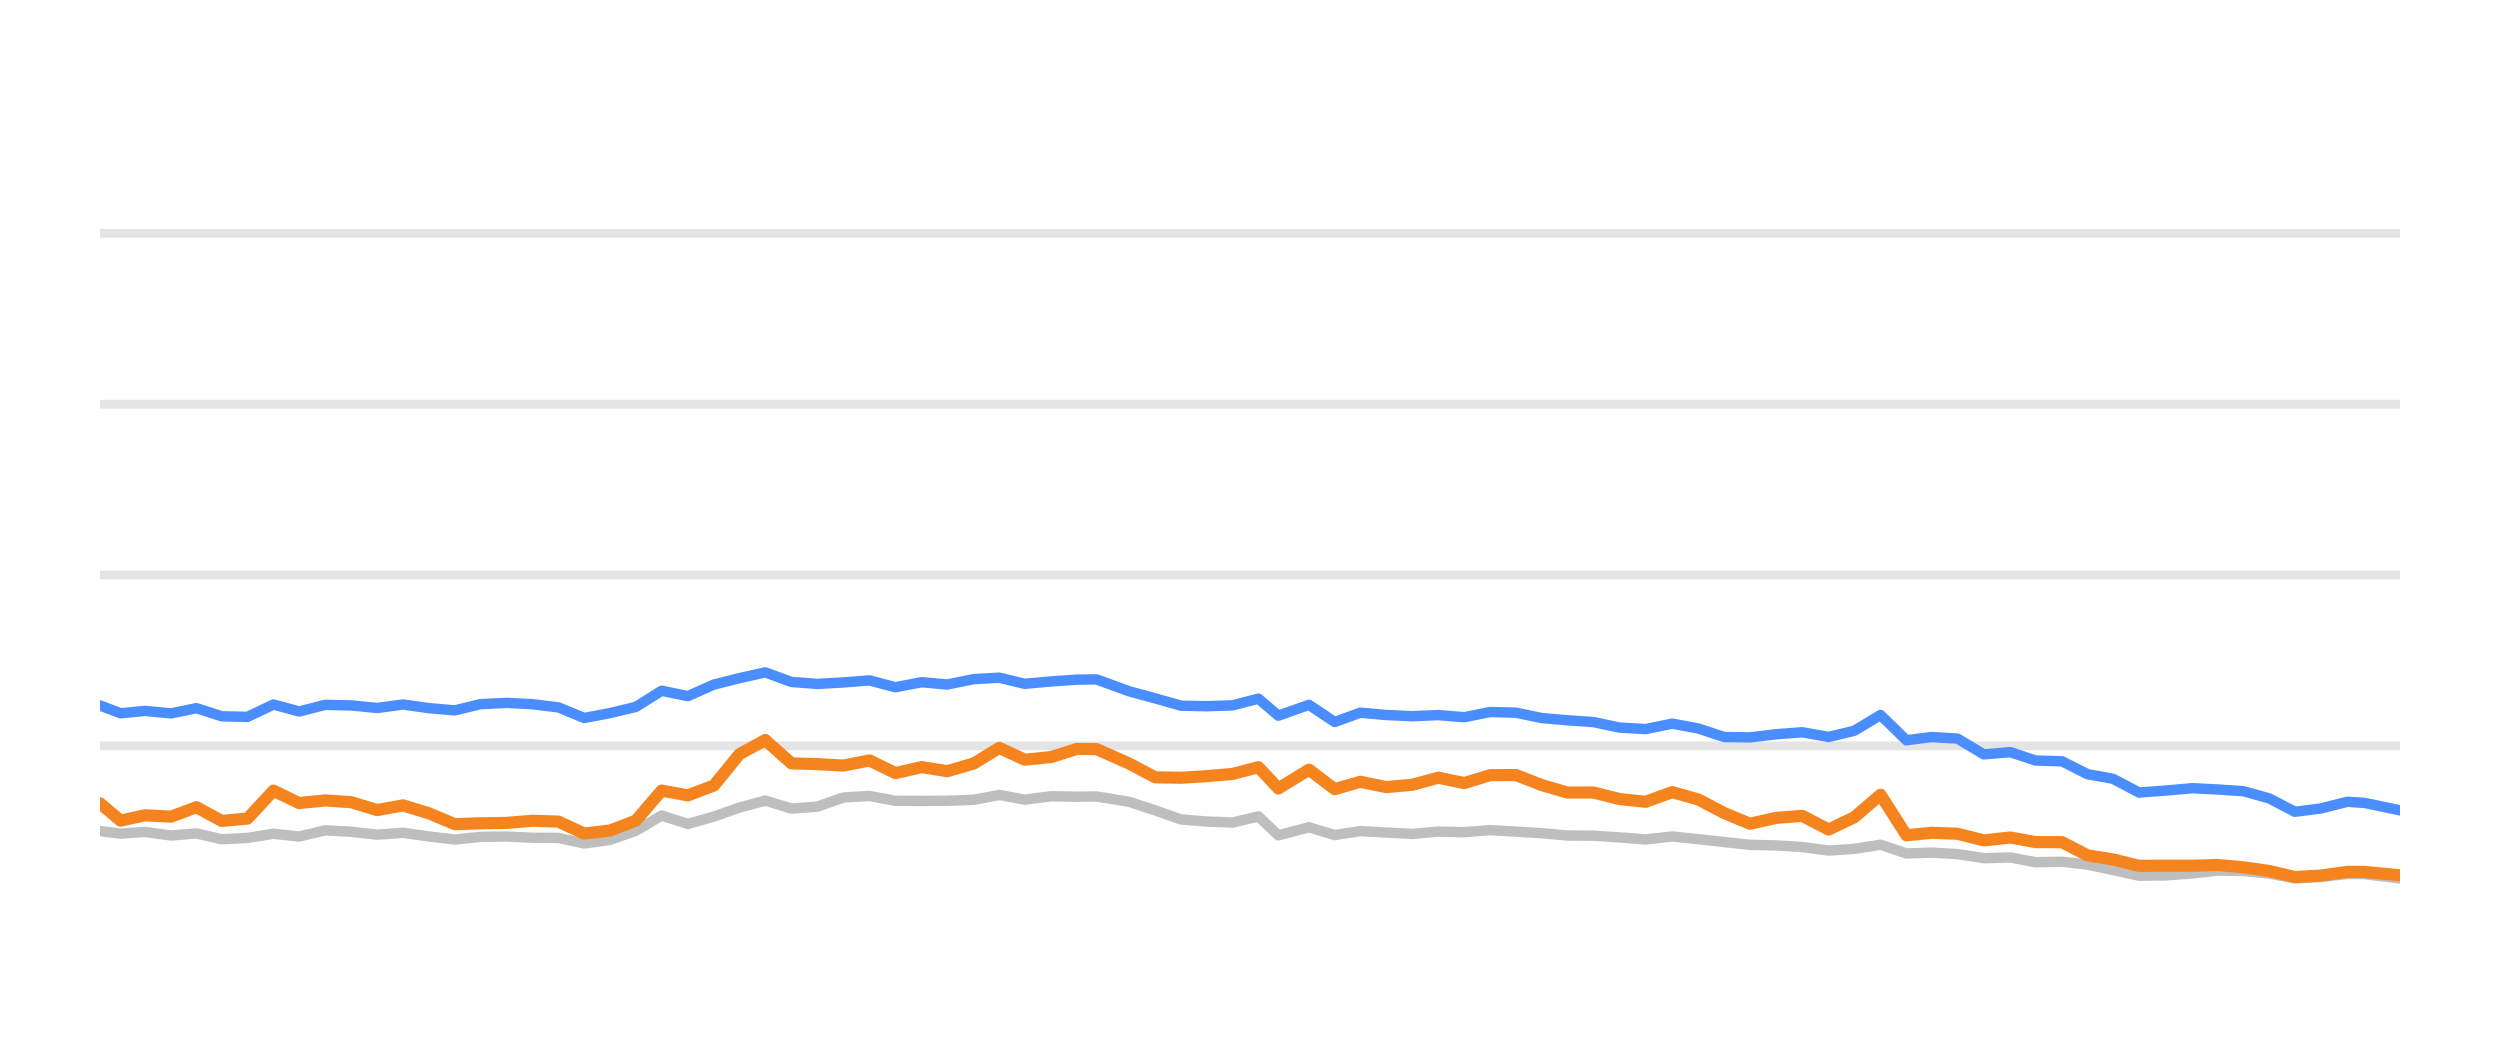
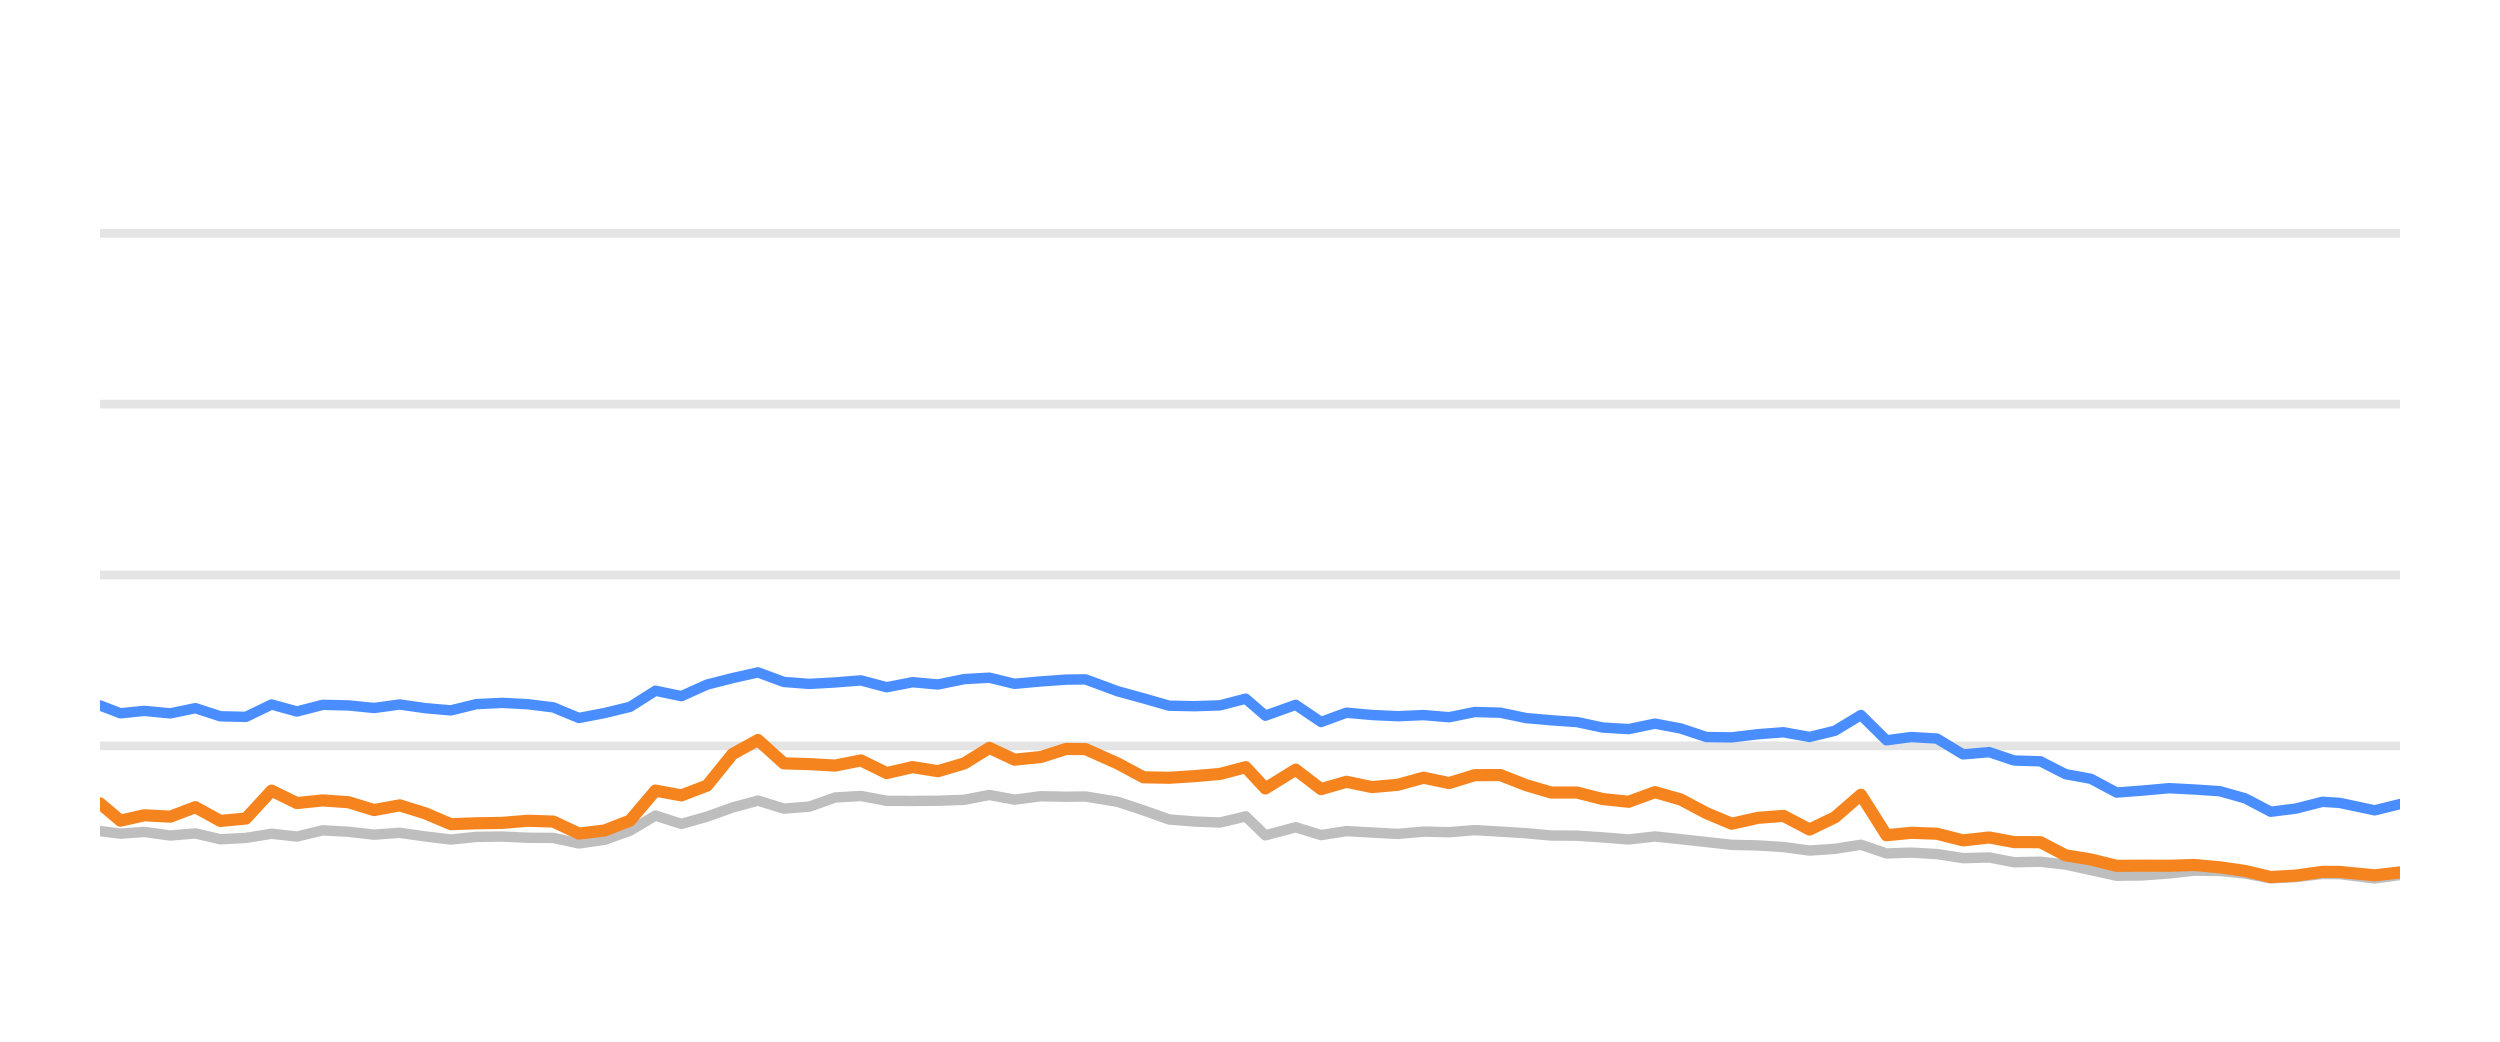
<svg xmlns="http://www.w3.org/2000/svg" width="144pt" height="60pt" viewBox="0 0 144 60" version="1.1">
  <defs>
    <style type="text/css">*{stroke-linejoin: round; stroke-linecap: butt}</style>
  </defs>
  <g id="figure_1">
    <g id="patch_1">
      <path d="M 0 60  L 144 60  L 144 0  L 0 0  L 0 60  z " style="fill: none; opacity: 0" />
    </g>
    <g id="axes_1">
      <g id="patch_2">
        <path d="M 5.76 52.8  L 138.24 52.8  L 138.24 3.6  L 5.76 3.6  L 5.76 52.8  z " style="fill: none" />
      </g>
      <g id="matplotlib.axis_1" />
      <g id="matplotlib.axis_2" />
      <g id="line2d_1">
-         <path d="M 5.76 42.96  L 138.24 42.96  " clip-path="url(#pd7319aca93)" style="fill: none; stroke: #b2b2b2; stroke-opacity: 0.35; stroke-width: 0.5; stroke-linecap: square" />
+         <path d="M 5.76 42.96  L 138.24 42.96  " clip-path="url(#p72d189d0cf)" style="fill: none; stroke: #b2b2b2; stroke-opacity: 0.35; stroke-width: 0.5; stroke-linecap: square" />
      </g>
      <g id="line2d_2">
-         <path d="M 5.76 33.12  L 138.24 33.12  " clip-path="url(#pd7319aca93)" style="fill: none; stroke: #b2b2b2; stroke-opacity: 0.35; stroke-width: 0.5; stroke-linecap: square" />
+         <path d="M 5.76 33.12  L 138.24 33.12  " clip-path="url(#p72d189d0cf)" style="fill: none; stroke: #b2b2b2; stroke-opacity: 0.35; stroke-width: 0.5; stroke-linecap: square" />
      </g>
      <g id="line2d_3">
-         <path d="M 5.76 23.28  L 138.24 23.28  " clip-path="url(#pd7319aca93)" style="fill: none; stroke: #b2b2b2; stroke-opacity: 0.35; stroke-width: 0.5; stroke-linecap: square" />
+         <path d="M 5.76 23.28  L 138.24 23.28  " clip-path="url(#p72d189d0cf)" style="fill: none; stroke: #b2b2b2; stroke-opacity: 0.35; stroke-width: 0.5; stroke-linecap: square" />
      </g>
      <g id="line2d_4">
-         <path d="M 5.76 13.44  L 138.24 13.44  " clip-path="url(#pd7319aca93)" style="fill: none; stroke: #b2b2b2; stroke-opacity: 0.35; stroke-width: 0.5; stroke-linecap: square" />
+         <path d="M 5.76 13.44  L 138.24 13.44  " clip-path="url(#p72d189d0cf)" style="fill: none; stroke: #b2b2b2; stroke-opacity: 0.35; stroke-width: 0.5; stroke-linecap: square" />
      </g>
      <g id="line2d_5">
-         <path d="M 5.76 47.87  L 6.949 48.018  L 8.343 47.919  L 9.856 48.126  L 11.315 48.003  L 12.769 48.342  L 14.259 48.264  L 15.752 48.023  L 17.233 48.185  L 18.733 47.826  L 20.232 47.91  L 21.724 48.077  L 23.216 47.969  L 24.708 48.18  L 26.197 48.357  L 27.673 48.205  L 29.185 48.185  L 30.681 48.254  L 32.166 48.264  L 33.65 48.584  L 35.149 48.372  L 36.628 47.85  L 38.11 46.975  L 39.622 47.457  L 41.118 47.039  L 42.602 46.512  L 44.08 46.114  L 45.586 46.576  L 47.075 46.463  L 48.571 45.937  L 50.079 45.848  L 51.577 46.128  L 53.088 46.133  L 54.565 46.124  L 56.092 46.069  L 57.56 45.789  L 59.022 46.06  L 60.551 45.863  L 62.033 45.892  L 63.158 45.878  L 65.03 46.183  L 66.532 46.675  L 68.026 47.201  L 69.497 47.319  L 70.991 47.378  L 72.487 47.024  L 73.633 48.116  L 75.398 47.649  L 76.877 48.101  L 78.354 47.87  L 79.845 47.954  L 81.345 48.033  L 82.847 47.9  L 84.336 47.934  L 85.828 47.816  L 87.322 47.9  L 88.813 47.993  L 90.282 48.126  L 91.79 48.136  L 93.28 48.234  L 94.79 48.352  L 96.323 48.18  L 97.825 48.338  L 99.314 48.5  L 100.795 48.662  L 102.321 48.697  L 103.81 48.79  L 105.327 48.992  L 106.801 48.894  L 108.318 48.657  L 109.809 49.159  L 111.249 49.11  L 112.747 49.194  L 114.267 49.43  L 115.793 49.39  L 117.245 49.666  L 118.773 49.636  L 120.237 49.799  L 121.71 50.114  L 123.212 50.443  L 124.708 50.424  L 126.273 50.31  L 127.731 50.148  L 129.221 50.168  L 130.7 50.315  L 132.188 50.596  L 133.663 50.517  L 135.202 50.34  L 136.204 50.35  L 138.24 50.601  " clip-path="url(#pd7319aca93)" style="fill: none; stroke: #bebebe; stroke-width: 0.6; stroke-linecap: round" />
+         <path d="M 5.76 47.87  L 6.936 48.018  L 8.314 47.919  L 9.811 48.126  L 11.254 48.003  L 12.692 48.342  L 14.165 48.264  L 15.642 48.023  L 17.106 48.185  L 18.59 47.826  L 20.073 47.91  L 21.548 48.077  L 23.024 47.969  L 24.499 48.18  L 25.971 48.357  L 27.432 48.205  L 28.927 48.185  L 30.406 48.254  L 31.875 48.264  L 33.343 48.584  L 34.825 48.372  L 36.288 47.85  L 37.754 46.975  L 39.249 47.457  L 40.728 47.039  L 42.196 46.512  L 43.658 46.114  L 45.148 46.576  L 46.62 46.463  L 48.099 45.937  L 49.591 45.848  L 51.072 46.128  L 52.566 46.133  L 54.027 46.124  L 55.538 46.069  L 56.989 45.789  L 58.435 46.06  L 59.947 45.863  L 61.413 45.892  L 62.526 45.878  L 64.377 46.183  L 65.863 46.675  L 67.34 47.201  L 68.794 47.319  L 70.272 47.378  L 71.752 47.024  L 72.885 48.116  L 74.631 47.649  L 76.093 48.101  L 77.555 47.87  L 79.029 47.954  L 80.512 48.033  L 81.998 47.9  L 83.47 47.934  L 84.946 47.816  L 86.423 47.9  L 87.898 47.993  L 89.351 48.126  L 90.842 48.136  L 92.316 48.234  L 93.809 48.352  L 95.325 48.18  L 96.811 48.338  L 98.284 48.5  L 99.748 48.662  L 101.257 48.697  L 102.73 48.79  L 104.23 48.992  L 105.688 48.894  L 107.188 48.657  L 108.662 49.159  L 110.087 49.11  L 111.568 49.194  L 113.072 49.43  L 114.58 49.39  L 116.017 49.666  L 117.528 49.636  L 118.975 49.799  L 120.433 50.114  L 121.918 50.443  L 123.397 50.424  L 124.946 50.31  L 126.387 50.148  L 127.861 50.168  L 129.324 50.315  L 130.795 50.596  L 132.254 50.517  L 133.776 50.34  L 134.767 50.35  L 136.781 50.601  L 138.24 50.399  " clip-path="url(#p72d189d0cf)" style="fill: none; stroke: #bebebe; stroke-width: 0.6; stroke-linecap: round" />
      </g>
      <g id="line2d_6">
-         <path d="M 5.76 40.633  L 6.949 41.085  L 8.343 40.948  L 9.856 41.09  L 11.315 40.79  L 12.769 41.258  L 14.259 41.292  L 15.752 40.579  L 17.233 40.982  L 18.733 40.598  L 20.232 40.633  L 21.724 40.78  L 23.216 40.579  L 24.708 40.79  L 26.197 40.918  L 27.673 40.559  L 29.185 40.485  L 30.681 40.564  L 32.166 40.746  L 33.65 41.356  L 35.149 41.071  L 36.628 40.716  L 38.11 39.787  L 39.622 40.097  L 41.118 39.432  L 42.602 39.058  L 44.08 38.729  L 45.586 39.28  L 47.075 39.393  L 48.571 39.309  L 50.079 39.191  L 51.577 39.585  L 53.088 39.295  L 54.565 39.427  L 56.092 39.117  L 57.56 39.034  L 59.022 39.388  L 60.551 39.25  L 62.033 39.147  L 63.158 39.132  L 65.03 39.816  L 66.532 40.224  L 68.026 40.648  L 69.497 40.677  L 70.991 40.628  L 72.487 40.244  L 73.633 41.223  L 75.398 40.598  L 76.877 41.587  L 78.354 41.051  L 79.845 41.184  L 81.345 41.253  L 82.847 41.189  L 84.336 41.312  L 85.828 41.012  L 87.322 41.051  L 88.813 41.361  L 90.282 41.489  L 91.79 41.592  L 93.28 41.907  L 94.79 41.996  L 96.323 41.681  L 97.825 41.961  L 99.314 42.453  L 100.795 42.473  L 102.321 42.291  L 103.81 42.178  L 105.327 42.448  L 106.801 42.094  L 108.318 41.184  L 109.809 42.64  L 111.249 42.453  L 112.747 42.542  L 114.267 43.452  L 115.793 43.324  L 117.245 43.806  L 118.773 43.851  L 120.237 44.593  L 121.71 44.859  L 123.212 45.651  L 124.708 45.538  L 126.273 45.4  L 127.731 45.474  L 129.221 45.573  L 130.7 45.986  L 132.188 46.758  L 133.663 46.571  L 135.202 46.183  L 136.204 46.247  L 138.24 46.675  " clip-path="url(#pd7319aca93)" style="fill: none; stroke: #4a8dff; stroke-width: 0.6; stroke-linecap: round" />
+         <path d="M 5.76 40.633  L 6.936 41.085  L 8.314 40.948  L 9.811 41.09  L 11.254 40.79  L 12.692 41.258  L 14.165 41.292  L 15.642 40.579  L 17.106 40.982  L 18.59 40.598  L 20.073 40.633  L 21.548 40.78  L 23.024 40.579  L 24.499 40.79  L 25.971 40.918  L 27.432 40.559  L 28.927 40.485  L 30.406 40.564  L 31.875 40.746  L 33.343 41.356  L 34.825 41.071  L 36.288 40.716  L 37.754 39.787  L 39.249 40.097  L 40.728 39.432  L 42.196 39.058  L 43.658 38.729  L 45.148 39.28  L 46.62 39.393  L 48.099 39.309  L 49.591 39.191  L 51.072 39.585  L 52.566 39.295  L 54.027 39.427  L 55.538 39.117  L 56.989 39.034  L 58.435 39.388  L 59.947 39.25  L 61.413 39.147  L 62.526 39.132  L 64.377 39.816  L 65.863 40.224  L 67.34 40.648  L 68.794 40.677  L 70.272 40.628  L 71.752 40.244  L 72.885 41.223  L 74.631 40.598  L 76.093 41.587  L 77.555 41.051  L 79.029 41.184  L 80.512 41.253  L 81.998 41.189  L 83.47 41.312  L 84.946 41.012  L 86.423 41.051  L 87.898 41.361  L 89.351 41.489  L 90.842 41.592  L 92.316 41.907  L 93.809 41.996  L 95.325 41.681  L 96.811 41.961  L 98.284 42.453  L 99.748 42.473  L 101.257 42.291  L 102.73 42.178  L 104.23 42.448  L 105.688 42.094  L 107.188 41.184  L 108.662 42.64  L 110.087 42.453  L 111.568 42.542  L 113.072 43.452  L 114.58 43.324  L 116.017 43.806  L 117.528 43.851  L 118.975 44.593  L 120.433 44.859  L 121.918 45.651  L 123.397 45.538  L 124.946 45.4  L 126.387 45.474  L 127.861 45.573  L 129.324 45.986  L 130.795 46.758  L 132.254 46.571  L 133.776 46.183  L 134.767 46.247  L 136.781 46.675  L 138.24 46.315  " clip-path="url(#p72d189d0cf)" style="fill: none; stroke: #4a8dff; stroke-width: 0.6; stroke-linecap: round" />
      </g>
      <g id="line2d_7">
-         <path d="M 5.76 46.276  L 6.949 47.27  L 8.343 46.96  L 9.856 47.039  L 11.315 46.493  L 12.769 47.285  L 14.259 47.147  L 15.752 45.543  L 17.233 46.256  L 18.733 46.104  L 20.232 46.207  L 21.724 46.66  L 23.216 46.389  L 24.708 46.847  L 26.197 47.472  L 27.673 47.422  L 29.185 47.398  L 30.681 47.275  L 32.166 47.324  L 33.65 48.013  L 35.149 47.836  L 36.628 47.265  L 38.11 45.538  L 39.622 45.814  L 41.118 45.248  L 42.602 43.432  L 44.08 42.625  L 45.586 43.969  L 47.075 44.013  L 48.571 44.097  L 50.079 43.801  L 51.577 44.529  L 53.088 44.185  L 54.565 44.421  L 56.092 43.974  L 57.56 43.078  L 59.022 43.757  L 60.551 43.605  L 62.033 43.137  L 63.158 43.147  L 65.03 43.974  L 66.532 44.771  L 68.026 44.8  L 69.497 44.707  L 70.991 44.579  L 72.487 44.19  L 73.633 45.415  L 75.398 44.333  L 76.877 45.454  L 78.354 45.031  L 79.845 45.336  L 81.345 45.204  L 82.847 44.795  L 84.336 45.105  L 85.828 44.648  L 87.322 44.643  L 88.813 45.223  L 90.282 45.651  L 91.79 45.651  L 93.28 46.025  L 94.79 46.183  L 96.323 45.627  L 97.825 46.05  L 99.314 46.832  L 100.795 47.447  L 102.321 47.108  L 103.81 46.994  L 105.327 47.782  L 106.801 47.078  L 108.318 45.779  L 109.809 48.111  L 111.249 47.969  L 112.747 48.023  L 114.267 48.406  L 115.793 48.239  L 117.245 48.505  L 118.773 48.51  L 120.237 49.267  L 121.71 49.504  L 123.212 49.873  L 124.708 49.863  L 126.273 49.868  L 127.731 49.823  L 129.221 49.956  L 130.7 50.168  L 132.188 50.517  L 133.663 50.433  L 135.202 50.217  L 136.204 50.222  L 138.24 50.419  " clip-path="url(#pd7319aca93)" style="fill: none; stroke: #f5841e; stroke-width: 0.7; stroke-linecap: round" />
+         <path d="M 5.76 46.276  L 6.936 47.27  L 8.314 46.96  L 9.811 47.039  L 11.254 46.493  L 12.692 47.285  L 14.165 47.147  L 15.642 45.543  L 17.106 46.256  L 18.59 46.104  L 20.073 46.207  L 21.548 46.66  L 23.024 46.389  L 24.499 46.847  L 25.971 47.472  L 27.432 47.422  L 28.927 47.398  L 30.406 47.275  L 31.875 47.324  L 33.343 48.013  L 34.825 47.836  L 36.288 47.265  L 37.754 45.538  L 39.249 45.814  L 40.728 45.248  L 42.196 43.432  L 43.658 42.625  L 45.148 43.969  L 46.62 44.013  L 48.099 44.097  L 49.591 43.801  L 51.072 44.529  L 52.566 44.185  L 54.027 44.421  L 55.538 43.974  L 56.989 43.078  L 58.435 43.757  L 59.947 43.605  L 61.413 43.137  L 62.526 43.147  L 64.377 43.974  L 65.863 44.771  L 67.34 44.8  L 68.794 44.707  L 70.272 44.579  L 71.752 44.19  L 72.885 45.415  L 74.631 44.333  L 76.093 45.454  L 77.555 45.031  L 79.029 45.336  L 80.512 45.204  L 81.998 44.795  L 83.47 45.105  L 84.946 44.648  L 86.423 44.643  L 87.898 45.223  L 89.351 45.651  L 90.842 45.651  L 92.316 46.025  L 93.809 46.183  L 95.325 45.627  L 96.811 46.05  L 98.284 46.832  L 99.748 47.447  L 101.257 47.108  L 102.73 46.994  L 104.23 47.782  L 105.688 47.078  L 107.188 45.779  L 108.662 48.111  L 110.087 47.969  L 111.568 48.023  L 113.072 48.406  L 114.58 48.239  L 116.017 48.505  L 117.528 48.51  L 118.975 49.267  L 120.433 49.504  L 121.918 49.873  L 123.397 49.863  L 124.946 49.868  L 126.387 49.823  L 127.861 49.956  L 129.324 50.168  L 130.795 50.517  L 132.254 50.433  L 133.776 50.217  L 134.767 50.222  L 136.781 50.419  L 138.24 50.251  " clip-path="url(#p72d189d0cf)" style="fill: none; stroke: #f5841e; stroke-width: 0.7; stroke-linecap: round" />
      </g>
    </g>
  </g>
  <defs>
-     <clipPath id="pd7319aca93">
+     <clipPath id="p72d189d0cf">
      <rect x="5.76" y="3.6" width="132.48" height="49.2" />
    </clipPath>
  </defs>
</svg>
